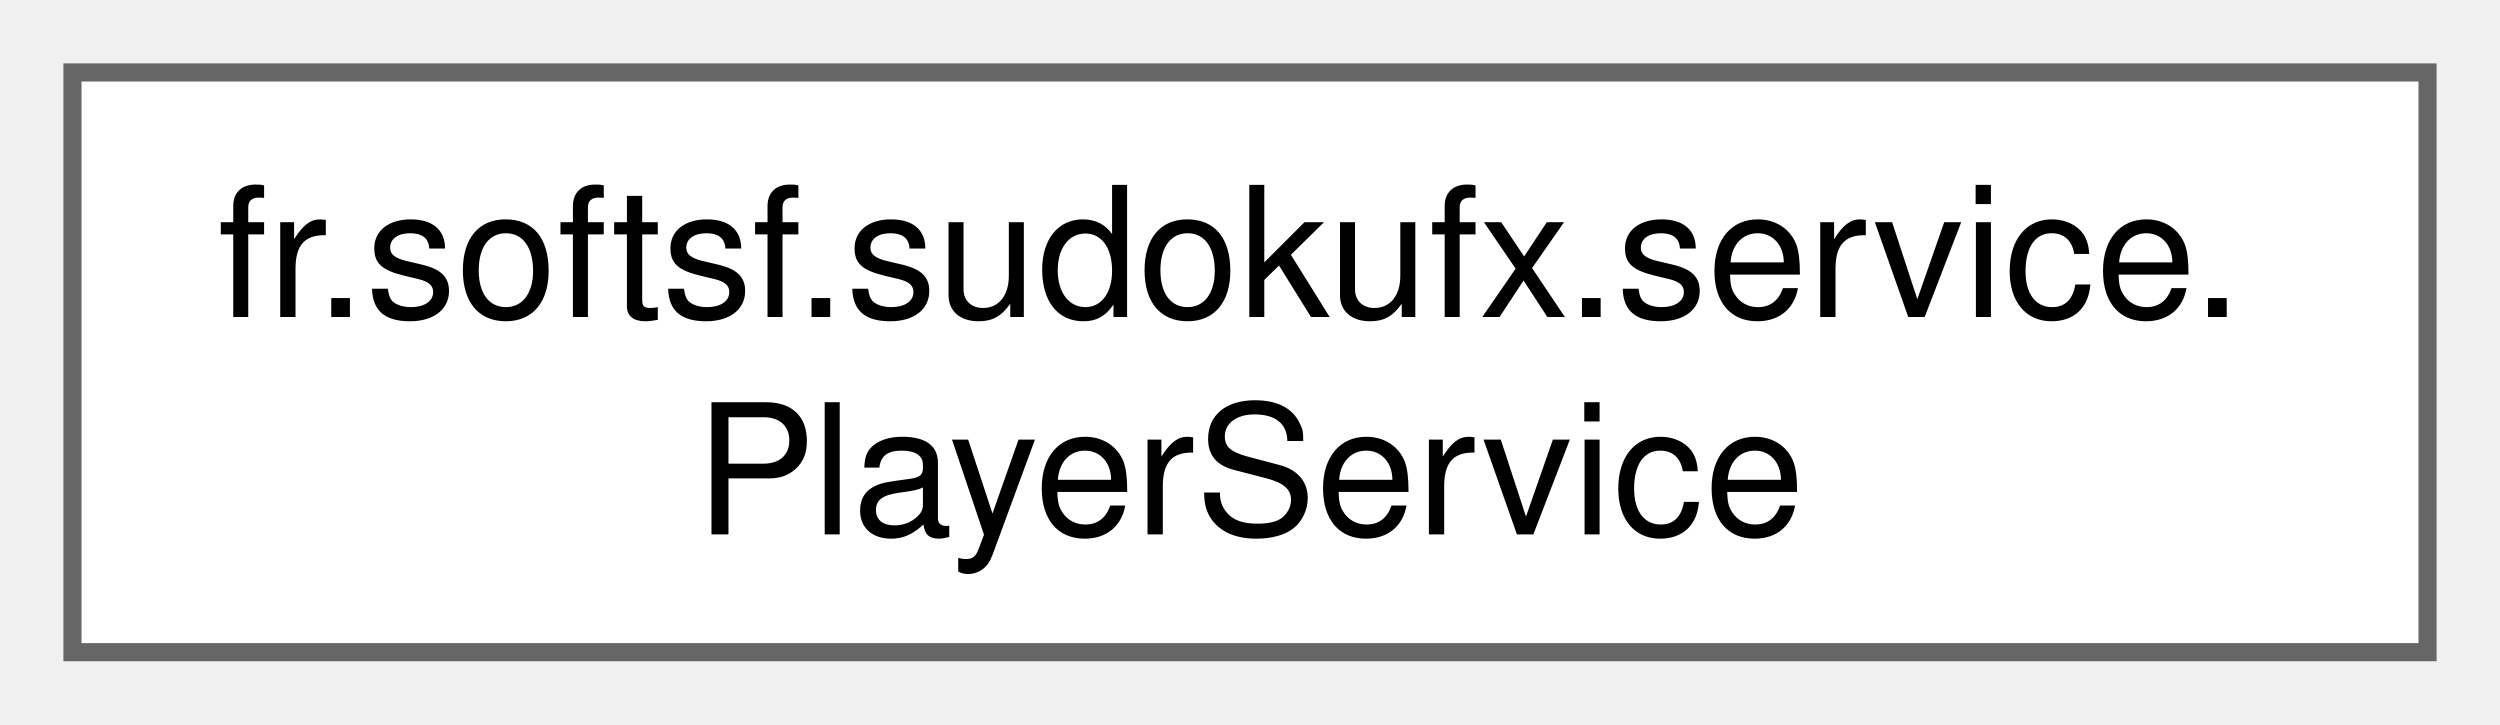
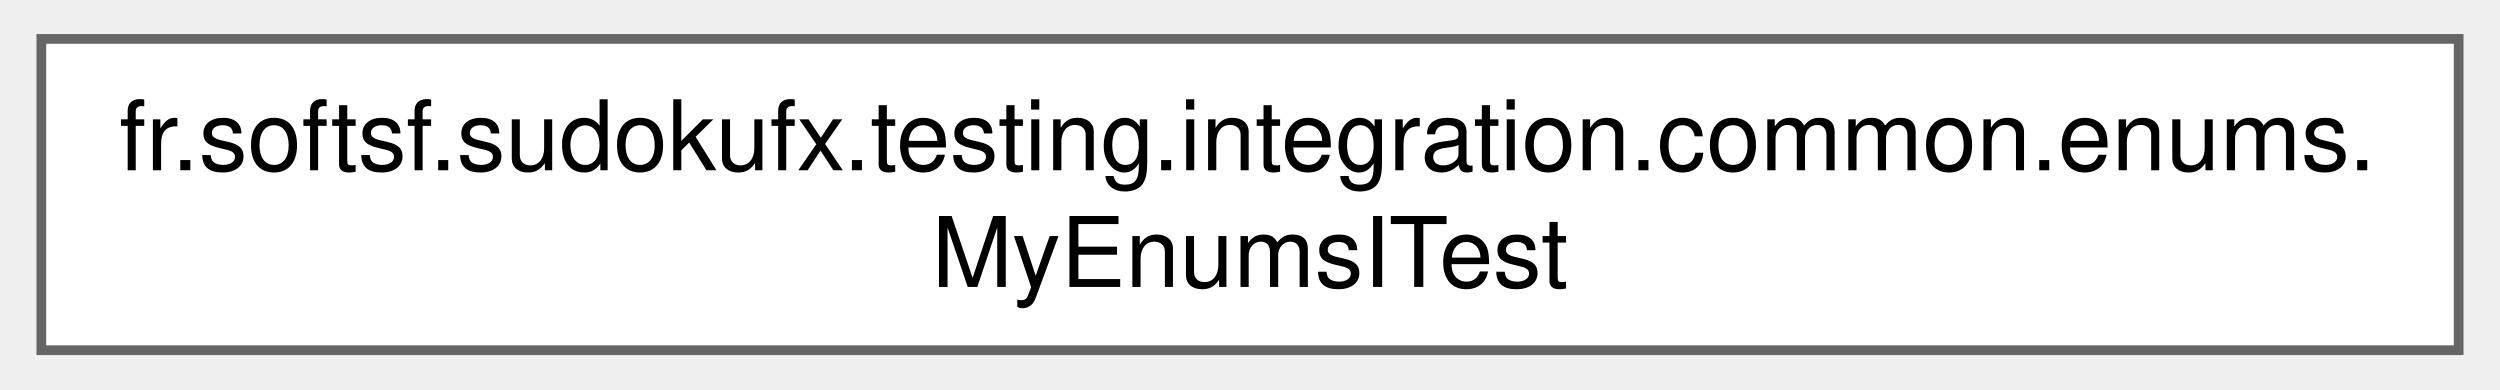
- <svg xmlns="http://www.w3.org/2000/svg" xmlns:xlink="http://www.w3.org/1999/xlink" width="138pt" height="40pt" viewBox="0.00 0.00 138.00 40.00">
+ <svg xmlns="http://www.w3.org/2000/svg" xmlns:xlink="http://www.w3.org/1999/xlink" width="257pt" height="40pt" viewBox="0.00 0.00 256.50 40.00">
  <g id="graph0" class="graph" transform="scale(1 1) rotate(0) translate(4 36)">
    <g id="Node000000" class="node">
      <g id="a_Node000000">
-         <a xlink:href="classfr_1_1softsf_1_1sudokufx_1_1service_1_1_player_service.html" target="_top" xlink:title="Service class providing business logic related to Player entities.">
-           <polygon fill="white" stroke="#666666" points="130,-32 0,-32 0,0 130,0 130,-32" />
-           <text text-anchor="start" x="8" y="-18.5" font-family="Helvetica,sans-Serif" font-size="10.00">fr.softsf.sudokufx.service.</text>
-           <text text-anchor="middle" x="65" y="-6.5" font-family="Helvetica,sans-Serif" font-size="10.00">PlayerService</text>
+         <a xlink:href="classfr_1_1softsf_1_1sudokufx_1_1testing_1_1integration_1_1common_1_1enums_1_1_my_enums_i_test.html" target="_top" xlink:title=" ">
+           <polygon fill="white" stroke="#666666" points="248.5,-32 0,-32 0,0 248.5,0 248.5,-32" />
+           <text text-anchor="start" x="8" y="-18.5" font-family="Helvetica,sans-Serif" font-size="10.00">fr.softsf.sudokufx.testing.integration.common.enums.</text>
+           <text text-anchor="middle" x="124.25" y="-6.5" font-family="Helvetica,sans-Serif" font-size="10.00">MyEnumsITest</text>
        </a>
      </g>
    </g>
  </g>
</svg>
